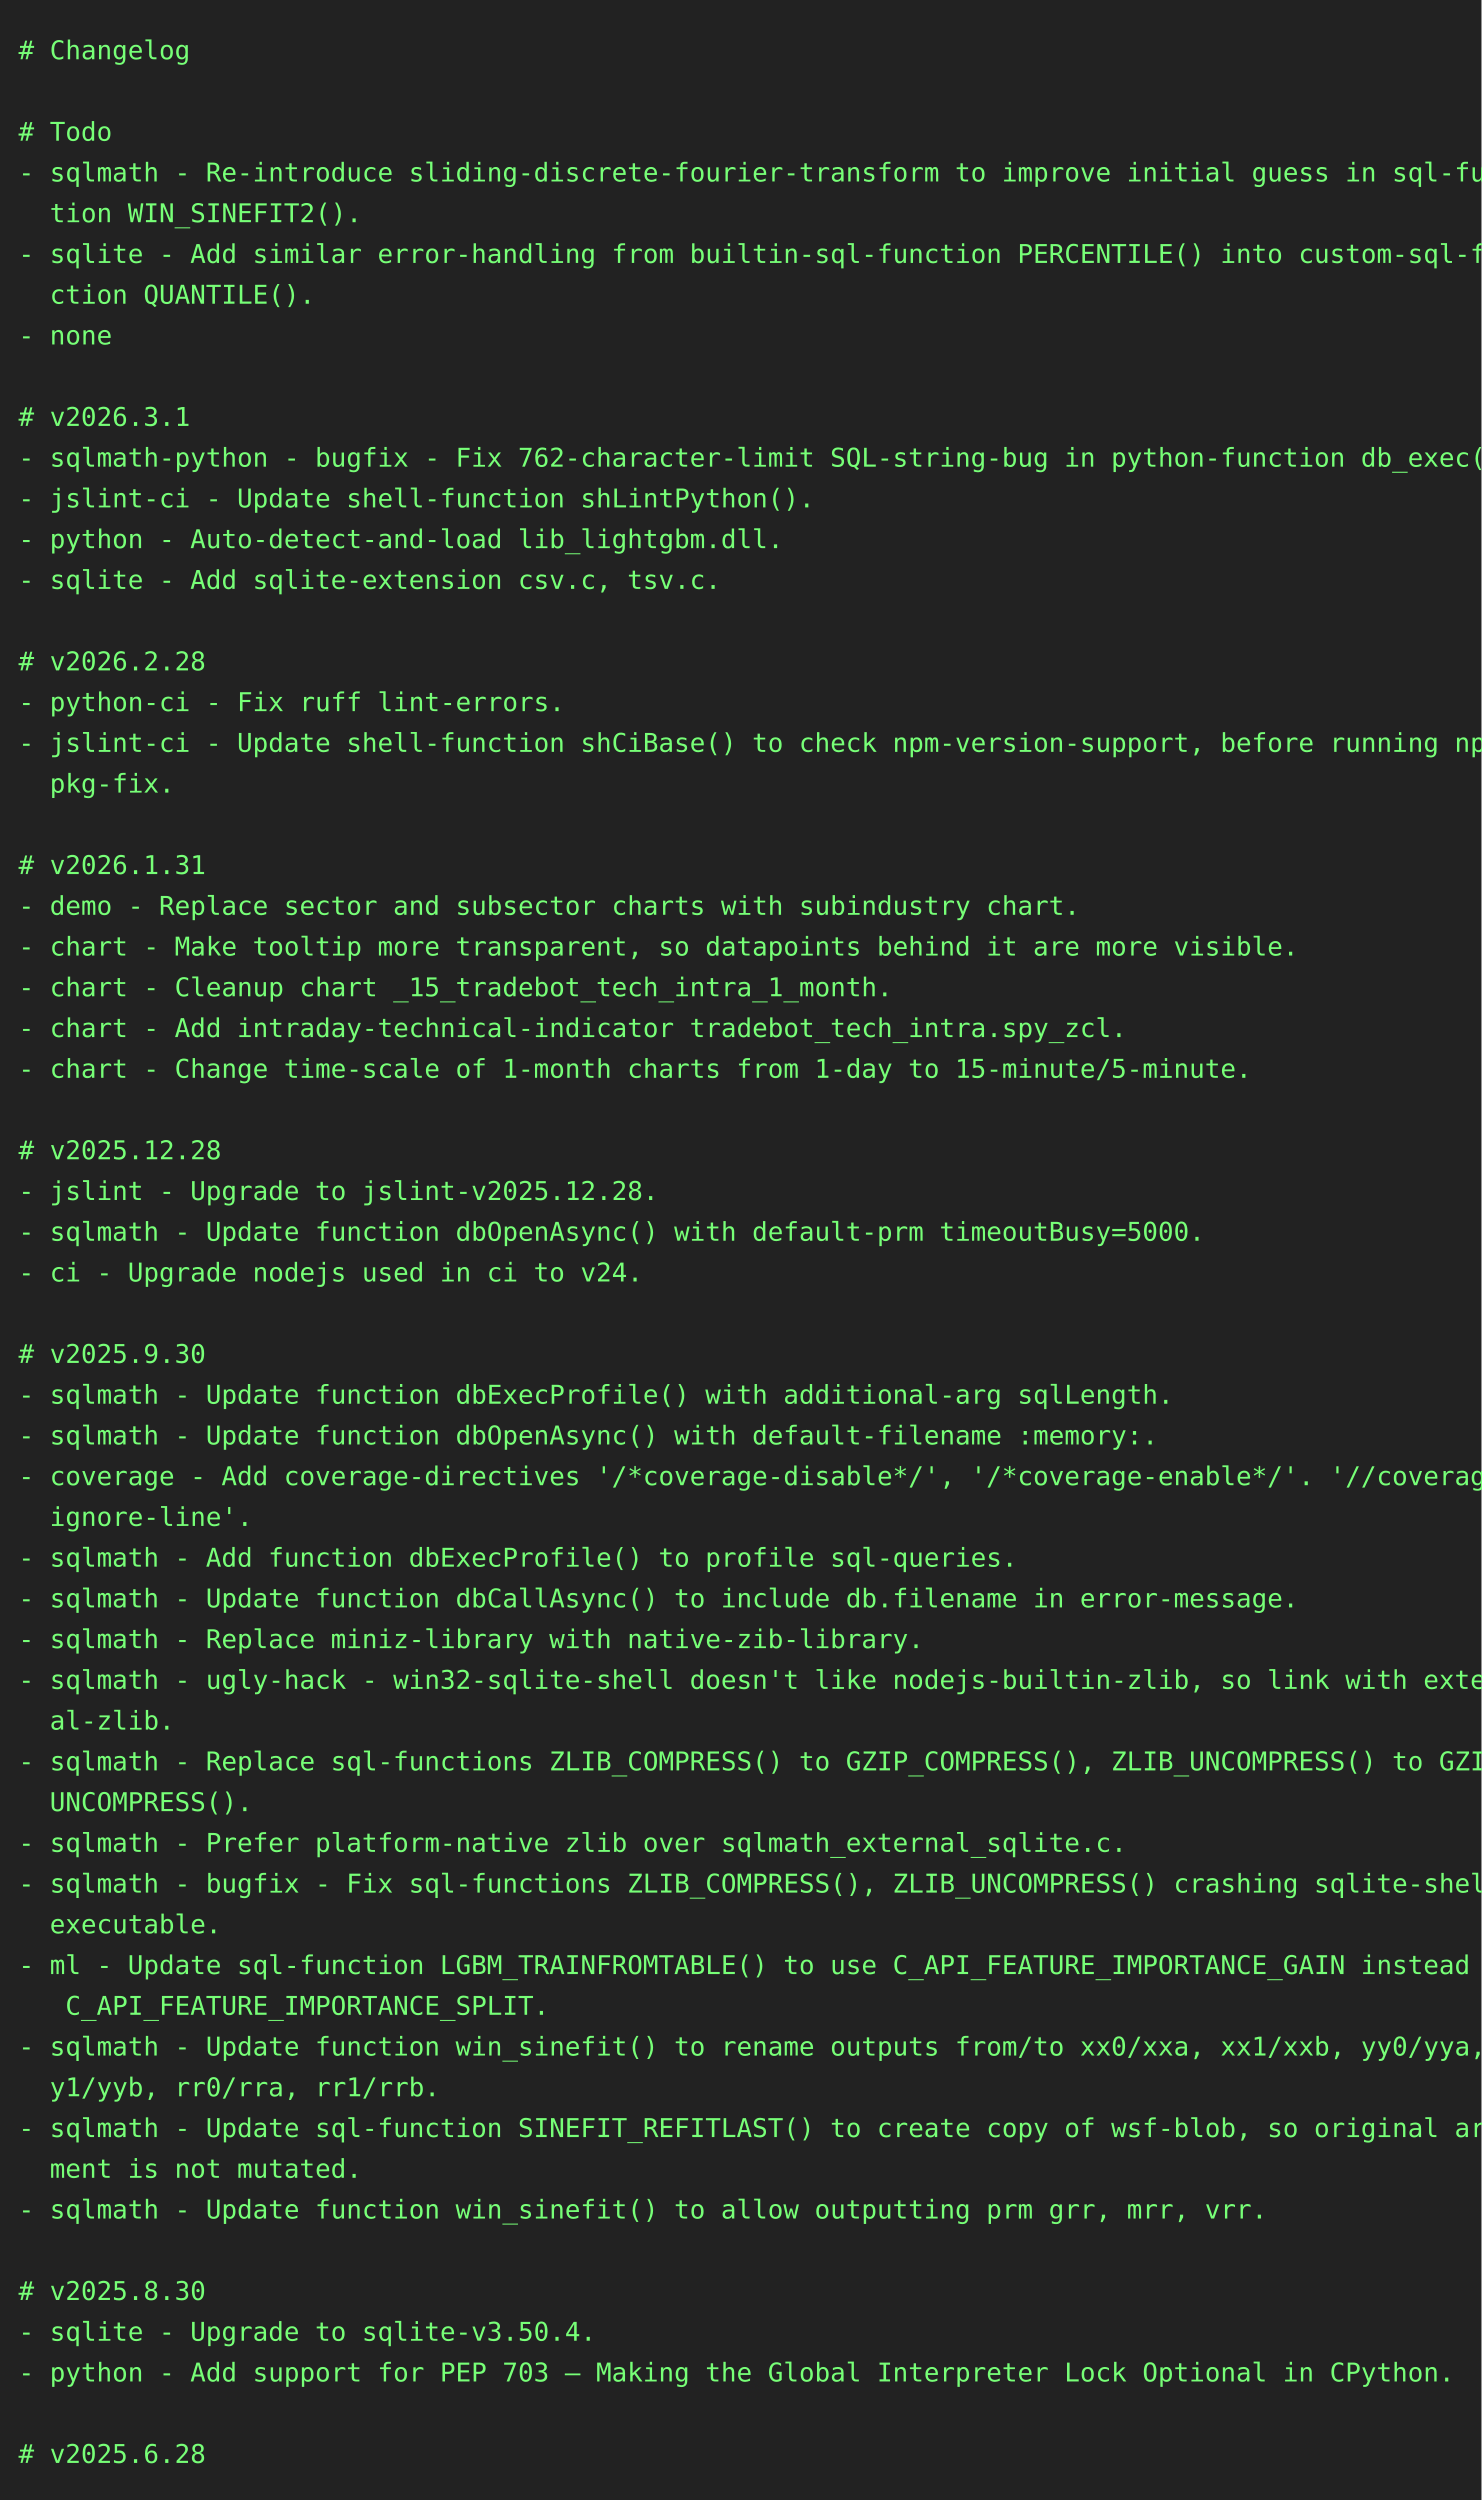
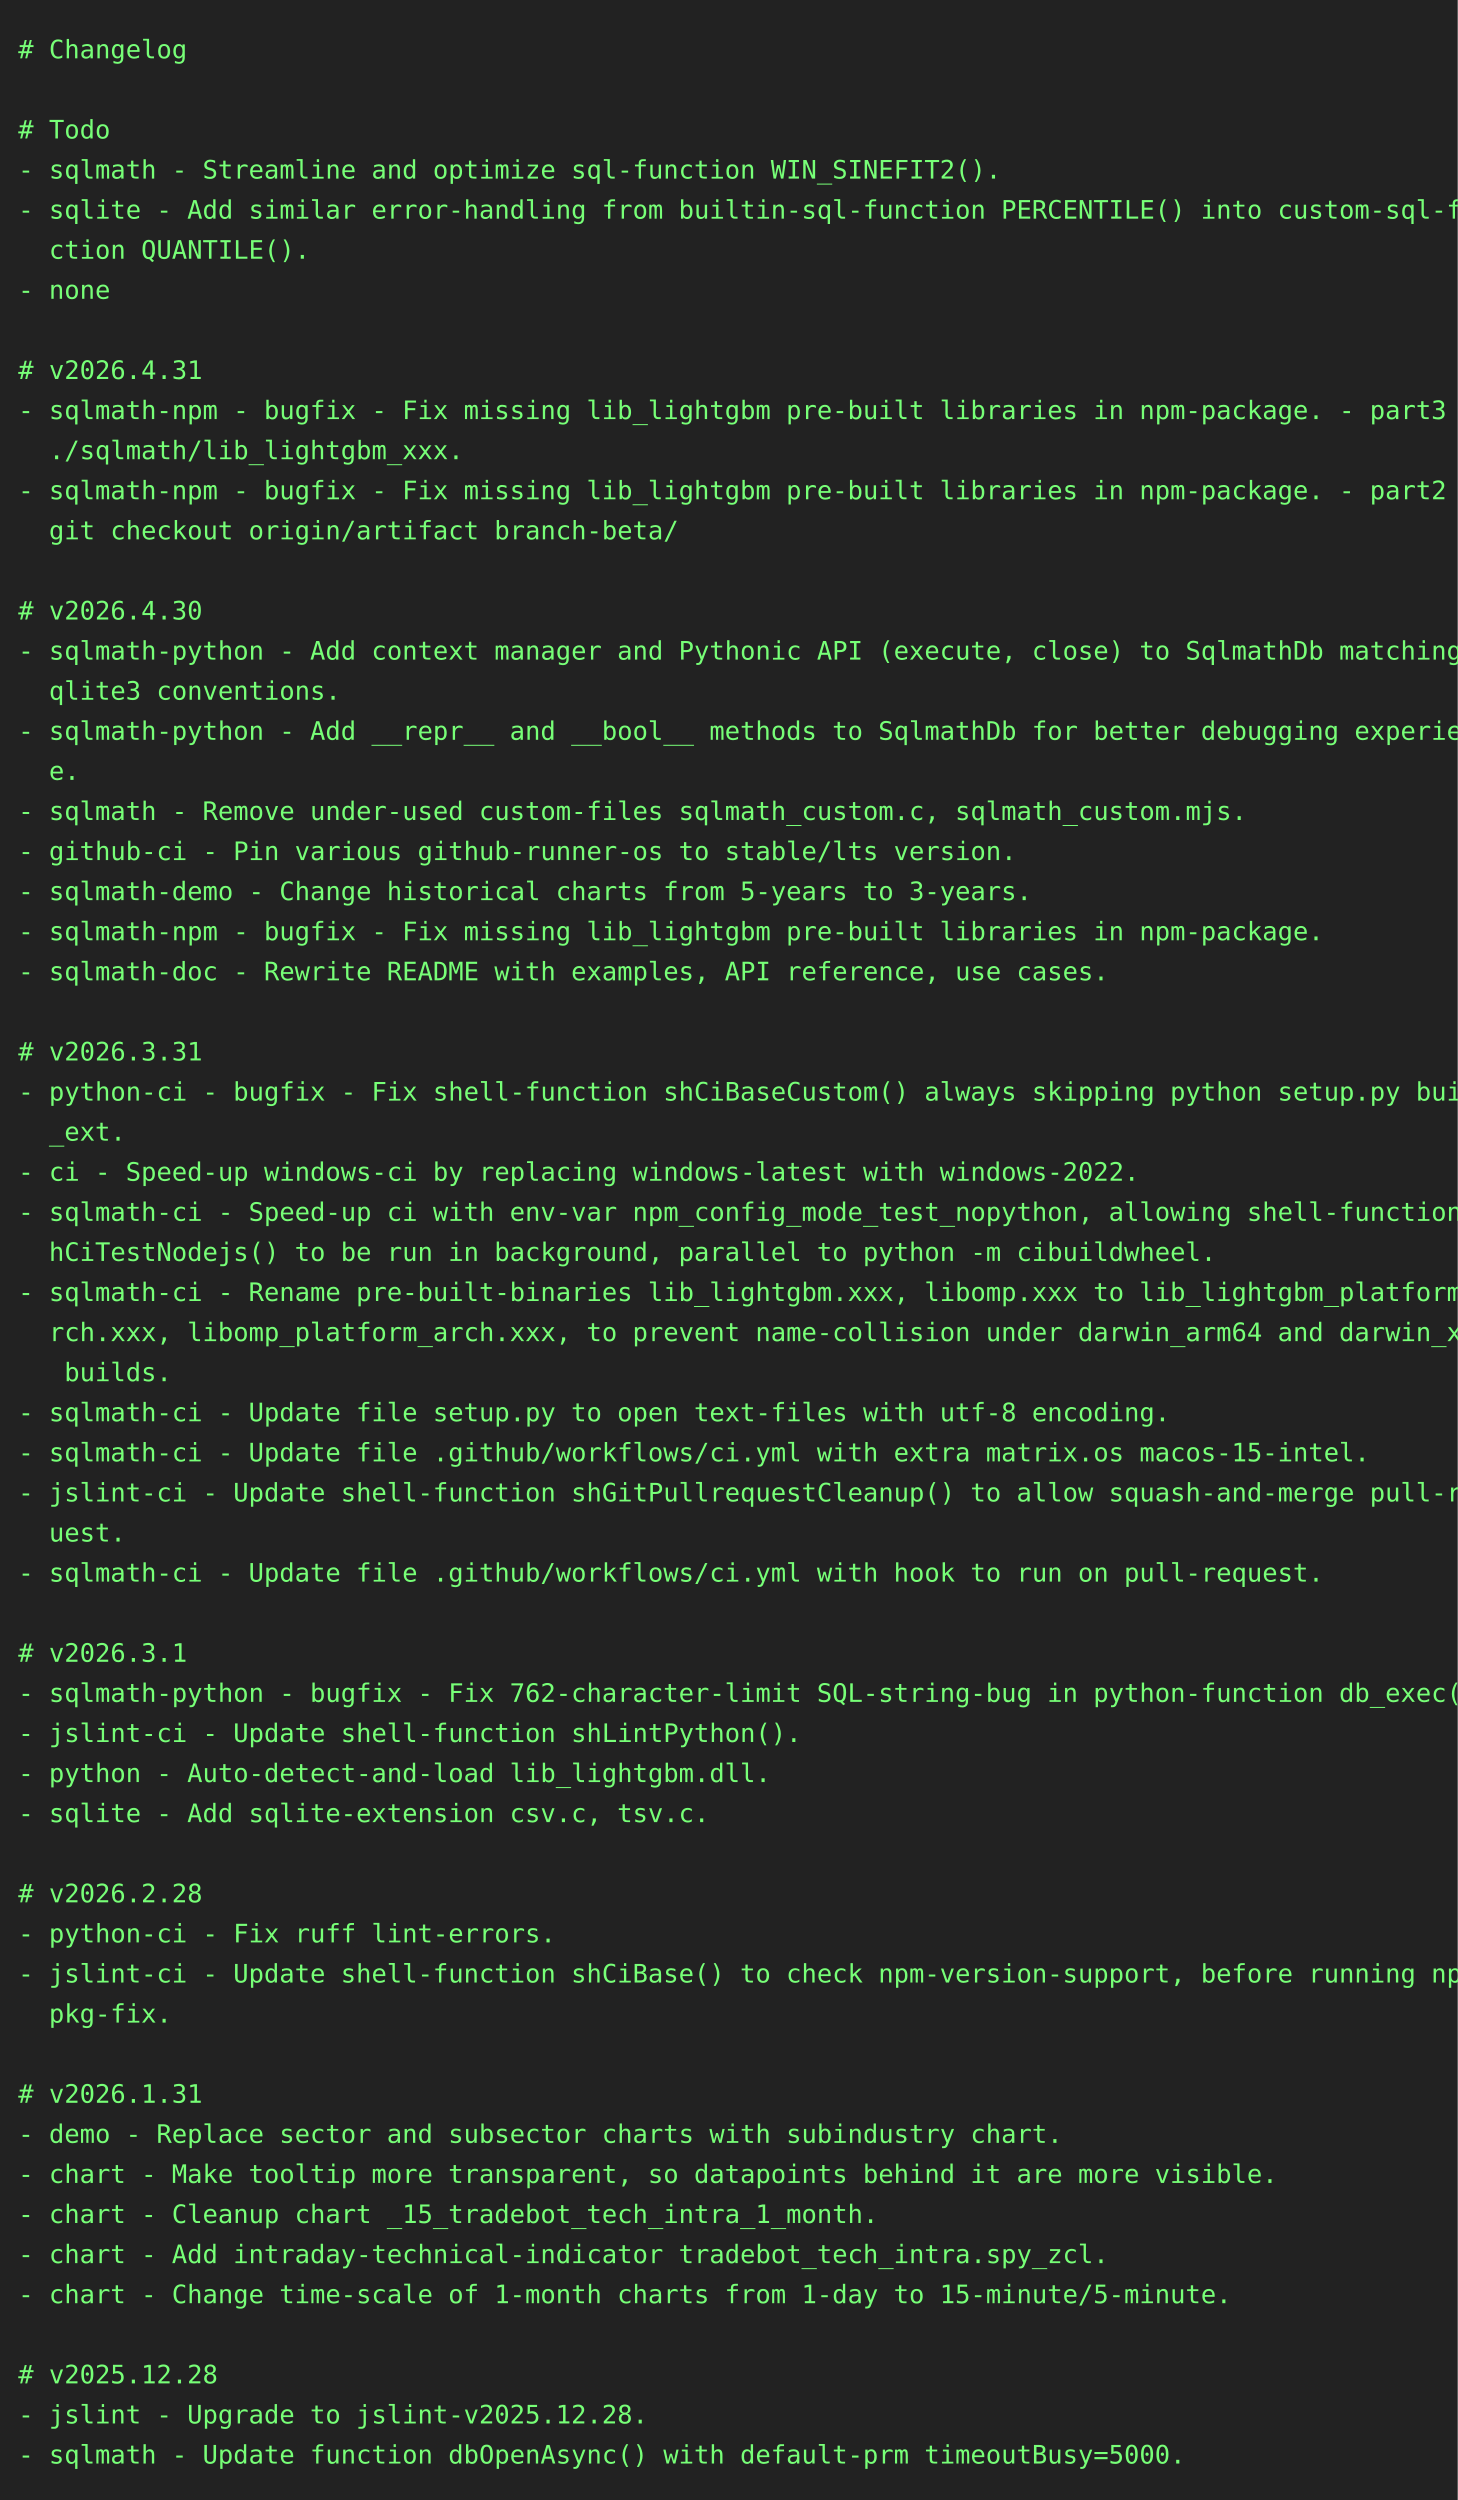
- <svg xmlns="http://www.w3.org/2000/svg" height="1350" width="800">
-   <rect height="1350" fill="#222" width="800" />
+ <svg xmlns="http://www.w3.org/2000/svg" height="1372" width="800">
+   <rect height="1372" fill="#222" width="800" />
  <text fill="#7f7" font-family="consolas, menlo, monospace" font-size="14" xml:space="preserve">
    <tspan lengthAdjust="spacingAndGlyphs" textLength="768" x="10" y="32"># Changelog                                                                                      </tspan>
    <tspan lengthAdjust="spacingAndGlyphs" textLength="768" x="10" y="54">                                                                                                 </tspan>
    <tspan lengthAdjust="spacingAndGlyphs" textLength="768" x="10" y="76"># Todo                                                                                           </tspan>
-     <tspan lengthAdjust="spacingAndGlyphs" textLength="768" x="10" y="98">- sqlmath - Re-introduce sliding-discrete-fourier-transform to improve initial guess in sql-func\</tspan>
-     <tspan lengthAdjust="spacingAndGlyphs" textLength="768" x="10" y="120">  tion WIN_SINEFIT2().                                                                           </tspan>
-     <tspan lengthAdjust="spacingAndGlyphs" textLength="768" x="10" y="142">- sqlite - Add similar error-handling from builtin-sql-function PERCENTILE() into custom-sql-fun\</tspan>
-     <tspan lengthAdjust="spacingAndGlyphs" textLength="768" x="10" y="164">  ction QUANTILE().                                                                              </tspan>
-     <tspan lengthAdjust="spacingAndGlyphs" textLength="768" x="10" y="186">- none                                                                                           </tspan>
-     <tspan lengthAdjust="spacingAndGlyphs" textLength="768" x="10" y="208">                                                                                                 </tspan>
-     <tspan lengthAdjust="spacingAndGlyphs" textLength="768" x="10" y="230"># v2026.3.1                                                                                      </tspan>
-     <tspan lengthAdjust="spacingAndGlyphs" textLength="768" x="10" y="252">- sqlmath-python - bugfix - Fix 762-character-limit SQL-string-bug in python-function db_exec(). </tspan>
-     <tspan lengthAdjust="spacingAndGlyphs" textLength="768" x="10" y="274">- jslint-ci - Update shell-function shLintPython().                                              </tspan>
-     <tspan lengthAdjust="spacingAndGlyphs" textLength="768" x="10" y="296">- python - Auto-detect-and-load lib_lightgbm.dll.                                                </tspan>
-     <tspan lengthAdjust="spacingAndGlyphs" textLength="768" x="10" y="318">- sqlite - Add sqlite-extension csv.c, tsv.c.                                                    </tspan>
-     <tspan lengthAdjust="spacingAndGlyphs" textLength="768" x="10" y="340">                                                                                                 </tspan>
-     <tspan lengthAdjust="spacingAndGlyphs" textLength="768" x="10" y="362"># v2026.2.28                                                                                     </tspan>
-     <tspan lengthAdjust="spacingAndGlyphs" textLength="768" x="10" y="384">- python-ci - Fix ruff lint-errors.                                                              </tspan>
-     <tspan lengthAdjust="spacingAndGlyphs" textLength="768" x="10" y="406">- jslint-ci - Update shell-function shCiBase() to check npm-version-support, before running npm-\</tspan>
-     <tspan lengthAdjust="spacingAndGlyphs" textLength="768" x="10" y="428">  pkg-fix.                                                                                       </tspan>
-     <tspan lengthAdjust="spacingAndGlyphs" textLength="768" x="10" y="450">                                                                                                 </tspan>
-     <tspan lengthAdjust="spacingAndGlyphs" textLength="768" x="10" y="472"># v2026.1.31                                                                                     </tspan>
-     <tspan lengthAdjust="spacingAndGlyphs" textLength="768" x="10" y="494">- demo - Replace sector and subsector charts with subindustry chart.                             </tspan>
-     <tspan lengthAdjust="spacingAndGlyphs" textLength="768" x="10" y="516">- chart - Make tooltip more transparent, so datapoints behind it are more visible.               </tspan>
-     <tspan lengthAdjust="spacingAndGlyphs" textLength="768" x="10" y="538">- chart - Cleanup chart _15_tradebot_tech_intra_1_month.                                         </tspan>
-     <tspan lengthAdjust="spacingAndGlyphs" textLength="768" x="10" y="560">- chart - Add intraday-technical-indicator tradebot_tech_intra.spy_zcl.                          </tspan>
-     <tspan lengthAdjust="spacingAndGlyphs" textLength="768" x="10" y="582">- chart - Change time-scale of 1-month charts from 1-day to 15-minute/5-minute.                  </tspan>
-     <tspan lengthAdjust="spacingAndGlyphs" textLength="768" x="10" y="604">                                                                                                 </tspan>
-     <tspan lengthAdjust="spacingAndGlyphs" textLength="768" x="10" y="626"># v2025.12.28                                                                                    </tspan>
-     <tspan lengthAdjust="spacingAndGlyphs" textLength="768" x="10" y="648">- jslint - Upgrade to jslint-v2025.12.28.                                                        </tspan>
-     <tspan lengthAdjust="spacingAndGlyphs" textLength="768" x="10" y="670">- sqlmath - Update function dbOpenAsync() with default-prm timeoutBusy=5000.                     </tspan>
-     <tspan lengthAdjust="spacingAndGlyphs" textLength="768" x="10" y="692">- ci - Upgrade nodejs used in ci to v24.                                                         </tspan>
-     <tspan lengthAdjust="spacingAndGlyphs" textLength="768" x="10" y="714">                                                                                                 </tspan>
-     <tspan lengthAdjust="spacingAndGlyphs" textLength="768" x="10" y="736"># v2025.9.30                                                                                     </tspan>
-     <tspan lengthAdjust="spacingAndGlyphs" textLength="768" x="10" y="758">- sqlmath - Update function dbExecProfile() with additional-arg sqlLength.                       </tspan>
-     <tspan lengthAdjust="spacingAndGlyphs" textLength="768" x="10" y="780">- sqlmath - Update function dbOpenAsync() with default-filename :memory:.                        </tspan>
-     <tspan lengthAdjust="spacingAndGlyphs" textLength="768" x="10" y="802">- coverage - Add coverage-directives '/*coverage-disable*/', '/*coverage-enable*/'. '//coverage-\</tspan>
-     <tspan lengthAdjust="spacingAndGlyphs" textLength="768" x="10" y="824">  ignore-line'.                                                                                  </tspan>
-     <tspan lengthAdjust="spacingAndGlyphs" textLength="768" x="10" y="846">- sqlmath - Add function dbExecProfile() to profile sql-queries.                                 </tspan>
-     <tspan lengthAdjust="spacingAndGlyphs" textLength="768" x="10" y="868">- sqlmath - Update function dbCallAsync() to include db.filename in error-message.               </tspan>
-     <tspan lengthAdjust="spacingAndGlyphs" textLength="768" x="10" y="890">- sqlmath - Replace miniz-library with native-zib-library.                                       </tspan>
-     <tspan lengthAdjust="spacingAndGlyphs" textLength="768" x="10" y="912">- sqlmath - ugly-hack - win32-sqlite-shell doesn't like nodejs-builtin-zlib, so link with extern\</tspan>
-     <tspan lengthAdjust="spacingAndGlyphs" textLength="768" x="10" y="934">  al-zlib.                                                                                       </tspan>
-     <tspan lengthAdjust="spacingAndGlyphs" textLength="768" x="10" y="956">- sqlmath - Replace sql-functions ZLIB_COMPRESS() to GZIP_COMPRESS(), ZLIB_UNCOMPRESS() to GZIP_\</tspan>
-     <tspan lengthAdjust="spacingAndGlyphs" textLength="768" x="10" y="978">  UNCOMPRESS().                                                                                  </tspan>
-     <tspan lengthAdjust="spacingAndGlyphs" textLength="768" x="10" y="1000">- sqlmath - Prefer platform-native zlib over sqlmath_external_sqlite.c.                          </tspan>
-     <tspan lengthAdjust="spacingAndGlyphs" textLength="768" x="10" y="1022">- sqlmath - bugfix - Fix sql-functions ZLIB_COMPRESS(), ZLIB_UNCOMPRESS() crashing sqlite-shell-\</tspan>
-     <tspan lengthAdjust="spacingAndGlyphs" textLength="768" x="10" y="1044">  executable.                                                                                    </tspan>
-     <tspan lengthAdjust="spacingAndGlyphs" textLength="768" x="10" y="1066">- ml - Update sql-function LGBM_TRAINFROMTABLE() to use C_API_FEATURE_IMPORTANCE_GAIN instead of\</tspan>
-     <tspan lengthAdjust="spacingAndGlyphs" textLength="768" x="10" y="1088">   C_API_FEATURE_IMPORTANCE_SPLIT.                                                               </tspan>
-     <tspan lengthAdjust="spacingAndGlyphs" textLength="768" x="10" y="1110">- sqlmath - Update function win_sinefit() to rename outputs from/to xx0/xxa, xx1/xxb, yy0/yya, y\</tspan>
-     <tspan lengthAdjust="spacingAndGlyphs" textLength="768" x="10" y="1132">  y1/yyb, rr0/rra, rr1/rrb.                                                                      </tspan>
-     <tspan lengthAdjust="spacingAndGlyphs" textLength="768" x="10" y="1154">- sqlmath - Update sql-function SINEFIT_REFITLAST() to create copy of wsf-blob, so original argu\</tspan>
-     <tspan lengthAdjust="spacingAndGlyphs" textLength="768" x="10" y="1176">  ment is not mutated.                                                                           </tspan>
-     <tspan lengthAdjust="spacingAndGlyphs" textLength="768" x="10" y="1198">- sqlmath - Update function win_sinefit() to allow outputting prm grr, mrr, vrr.                 </tspan>
-     <tspan lengthAdjust="spacingAndGlyphs" textLength="768" x="10" y="1220">                                                                                                 </tspan>
-     <tspan lengthAdjust="spacingAndGlyphs" textLength="768" x="10" y="1242"># v2025.8.30                                                                                     </tspan>
-     <tspan lengthAdjust="spacingAndGlyphs" textLength="768" x="10" y="1264">- sqlite - Upgrade to sqlite-v3.50.4.                                                            </tspan>
-     <tspan lengthAdjust="spacingAndGlyphs" textLength="768" x="10" y="1286">- python - Add support for PEP 703 – Making the Global Interpreter Lock Optional in CPython.     </tspan>
-     <tspan lengthAdjust="spacingAndGlyphs" textLength="768" x="10" y="1308">                                                                                                 </tspan>
-     <tspan lengthAdjust="spacingAndGlyphs" textLength="768" x="10" y="1330"># v2025.6.28                                                                                     </tspan>
+     <tspan lengthAdjust="spacingAndGlyphs" textLength="768" x="10" y="98">- sqlmath - Streamline and optimize sql-function WIN_SINEFIT2().                                 </tspan>
+     <tspan lengthAdjust="spacingAndGlyphs" textLength="768" x="10" y="120">- sqlite - Add similar error-handling from builtin-sql-function PERCENTILE() into custom-sql-fun\</tspan>
+     <tspan lengthAdjust="spacingAndGlyphs" textLength="768" x="10" y="142">  ction QUANTILE().                                                                              </tspan>
+     <tspan lengthAdjust="spacingAndGlyphs" textLength="768" x="10" y="164">- none                                                                                           </tspan>
+     <tspan lengthAdjust="spacingAndGlyphs" textLength="768" x="10" y="186">                                                                                                 </tspan>
+     <tspan lengthAdjust="spacingAndGlyphs" textLength="768" x="10" y="208"># v2026.4.31                                                                                     </tspan>
+     <tspan lengthAdjust="spacingAndGlyphs" textLength="768" x="10" y="230">- sqlmath-npm - bugfix - Fix missing lib_lightgbm pre-built libraries in npm-package. - part3 - \</tspan>
+     <tspan lengthAdjust="spacingAndGlyphs" textLength="768" x="10" y="252">  ./sqlmath/lib_lightgbm_xxx.                                                                    </tspan>
+     <tspan lengthAdjust="spacingAndGlyphs" textLength="768" x="10" y="274">- sqlmath-npm - bugfix - Fix missing lib_lightgbm pre-built libraries in npm-package. - part2 - \</tspan>
+     <tspan lengthAdjust="spacingAndGlyphs" textLength="768" x="10" y="296">  git checkout origin/artifact branch-beta/                                                      </tspan>
+     <tspan lengthAdjust="spacingAndGlyphs" textLength="768" x="10" y="318">                                                                                                 </tspan>
+     <tspan lengthAdjust="spacingAndGlyphs" textLength="768" x="10" y="340"># v2026.4.30                                                                                     </tspan>
+     <tspan lengthAdjust="spacingAndGlyphs" textLength="768" x="10" y="362">- sqlmath-python - Add context manager and Pythonic API (execute, close) to SqlmathDb matching s\</tspan>
+     <tspan lengthAdjust="spacingAndGlyphs" textLength="768" x="10" y="384">  qlite3 conventions.                                                                            </tspan>
+     <tspan lengthAdjust="spacingAndGlyphs" textLength="768" x="10" y="406">- sqlmath-python - Add __repr__ and __bool__ methods to SqlmathDb for better debugging experienc\</tspan>
+     <tspan lengthAdjust="spacingAndGlyphs" textLength="768" x="10" y="428">  e.                                                                                             </tspan>
+     <tspan lengthAdjust="spacingAndGlyphs" textLength="768" x="10" y="450">- sqlmath - Remove under-used custom-files sqlmath_custom.c, sqlmath_custom.mjs.                 </tspan>
+     <tspan lengthAdjust="spacingAndGlyphs" textLength="768" x="10" y="472">- github-ci - Pin various github-runner-os to stable/lts version.                                </tspan>
+     <tspan lengthAdjust="spacingAndGlyphs" textLength="768" x="10" y="494">- sqlmath-demo - Change historical charts from 5-years to 3-years.                               </tspan>
+     <tspan lengthAdjust="spacingAndGlyphs" textLength="768" x="10" y="516">- sqlmath-npm - bugfix - Fix missing lib_lightgbm pre-built libraries in npm-package.            </tspan>
+     <tspan lengthAdjust="spacingAndGlyphs" textLength="768" x="10" y="538">- sqlmath-doc - Rewrite README with examples, API reference, use cases.                          </tspan>
+     <tspan lengthAdjust="spacingAndGlyphs" textLength="768" x="10" y="560">                                                                                                 </tspan>
+     <tspan lengthAdjust="spacingAndGlyphs" textLength="768" x="10" y="582"># v2026.3.31                                                                                     </tspan>
+     <tspan lengthAdjust="spacingAndGlyphs" textLength="768" x="10" y="604">- python-ci - bugfix - Fix shell-function shCiBaseCustom() always skipping python setup.py build\</tspan>
+     <tspan lengthAdjust="spacingAndGlyphs" textLength="768" x="10" y="626">  _ext.                                                                                          </tspan>
+     <tspan lengthAdjust="spacingAndGlyphs" textLength="768" x="10" y="648">- ci - Speed-up windows-ci by replacing windows-latest with windows-2022.                        </tspan>
+     <tspan lengthAdjust="spacingAndGlyphs" textLength="768" x="10" y="670">- sqlmath-ci - Speed-up ci with env-var npm_config_mode_test_nopython, allowing shell-function s\</tspan>
+     <tspan lengthAdjust="spacingAndGlyphs" textLength="768" x="10" y="692">  hCiTestNodejs() to be run in background, parallel to python -m cibuildwheel.                   </tspan>
+     <tspan lengthAdjust="spacingAndGlyphs" textLength="768" x="10" y="714">- sqlmath-ci - Rename pre-built-binaries lib_lightgbm.xxx, libomp.xxx to lib_lightgbm_platform_a\</tspan>
+     <tspan lengthAdjust="spacingAndGlyphs" textLength="768" x="10" y="736">  rch.xxx, libomp_platform_arch.xxx, to prevent name-collision under darwin_arm64 and darwin_x64\</tspan>
+     <tspan lengthAdjust="spacingAndGlyphs" textLength="768" x="10" y="758">   builds.                                                                                       </tspan>
+     <tspan lengthAdjust="spacingAndGlyphs" textLength="768" x="10" y="780">- sqlmath-ci - Update file setup.py to open text-files with utf-8 encoding.                      </tspan>
+     <tspan lengthAdjust="spacingAndGlyphs" textLength="768" x="10" y="802">- sqlmath-ci - Update file .github/workflows/ci.yml with extra matrix.os macos-15-intel.         </tspan>
+     <tspan lengthAdjust="spacingAndGlyphs" textLength="768" x="10" y="824">- jslint-ci - Update shell-function shGitPullrequestCleanup() to allow squash-and-merge pull-req\</tspan>
+     <tspan lengthAdjust="spacingAndGlyphs" textLength="768" x="10" y="846">  uest.                                                                                          </tspan>
+     <tspan lengthAdjust="spacingAndGlyphs" textLength="768" x="10" y="868">- sqlmath-ci - Update file .github/workflows/ci.yml with hook to run on pull-request.            </tspan>
+     <tspan lengthAdjust="spacingAndGlyphs" textLength="768" x="10" y="890">                                                                                                 </tspan>
+     <tspan lengthAdjust="spacingAndGlyphs" textLength="768" x="10" y="912"># v2026.3.1                                                                                      </tspan>
+     <tspan lengthAdjust="spacingAndGlyphs" textLength="768" x="10" y="934">- sqlmath-python - bugfix - Fix 762-character-limit SQL-string-bug in python-function db_exec(). </tspan>
+     <tspan lengthAdjust="spacingAndGlyphs" textLength="768" x="10" y="956">- jslint-ci - Update shell-function shLintPython().                                              </tspan>
+     <tspan lengthAdjust="spacingAndGlyphs" textLength="768" x="10" y="978">- python - Auto-detect-and-load lib_lightgbm.dll.                                                </tspan>
+     <tspan lengthAdjust="spacingAndGlyphs" textLength="768" x="10" y="1000">- sqlite - Add sqlite-extension csv.c, tsv.c.                                                    </tspan>
+     <tspan lengthAdjust="spacingAndGlyphs" textLength="768" x="10" y="1022">                                                                                                 </tspan>
+     <tspan lengthAdjust="spacingAndGlyphs" textLength="768" x="10" y="1044"># v2026.2.28                                                                                     </tspan>
+     <tspan lengthAdjust="spacingAndGlyphs" textLength="768" x="10" y="1066">- python-ci - Fix ruff lint-errors.                                                              </tspan>
+     <tspan lengthAdjust="spacingAndGlyphs" textLength="768" x="10" y="1088">- jslint-ci - Update shell-function shCiBase() to check npm-version-support, before running npm-\</tspan>
+     <tspan lengthAdjust="spacingAndGlyphs" textLength="768" x="10" y="1110">  pkg-fix.                                                                                       </tspan>
+     <tspan lengthAdjust="spacingAndGlyphs" textLength="768" x="10" y="1132">                                                                                                 </tspan>
+     <tspan lengthAdjust="spacingAndGlyphs" textLength="768" x="10" y="1154"># v2026.1.31                                                                                     </tspan>
+     <tspan lengthAdjust="spacingAndGlyphs" textLength="768" x="10" y="1176">- demo - Replace sector and subsector charts with subindustry chart.                             </tspan>
+     <tspan lengthAdjust="spacingAndGlyphs" textLength="768" x="10" y="1198">- chart - Make tooltip more transparent, so datapoints behind it are more visible.               </tspan>
+     <tspan lengthAdjust="spacingAndGlyphs" textLength="768" x="10" y="1220">- chart - Cleanup chart _15_tradebot_tech_intra_1_month.                                         </tspan>
+     <tspan lengthAdjust="spacingAndGlyphs" textLength="768" x="10" y="1242">- chart - Add intraday-technical-indicator tradebot_tech_intra.spy_zcl.                          </tspan>
+     <tspan lengthAdjust="spacingAndGlyphs" textLength="768" x="10" y="1264">- chart - Change time-scale of 1-month charts from 1-day to 15-minute/5-minute.                  </tspan>
+     <tspan lengthAdjust="spacingAndGlyphs" textLength="768" x="10" y="1286">                                                                                                 </tspan>
+     <tspan lengthAdjust="spacingAndGlyphs" textLength="768" x="10" y="1308"># v2025.12.28                                                                                    </tspan>
+     <tspan lengthAdjust="spacingAndGlyphs" textLength="768" x="10" y="1330">- jslint - Upgrade to jslint-v2025.12.28.                                                        </tspan>
+     <tspan lengthAdjust="spacingAndGlyphs" textLength="768" x="10" y="1352">- sqlmath - Update function dbOpenAsync() with default-prm timeoutBusy=5000.                     </tspan>
  </text>
</svg>
